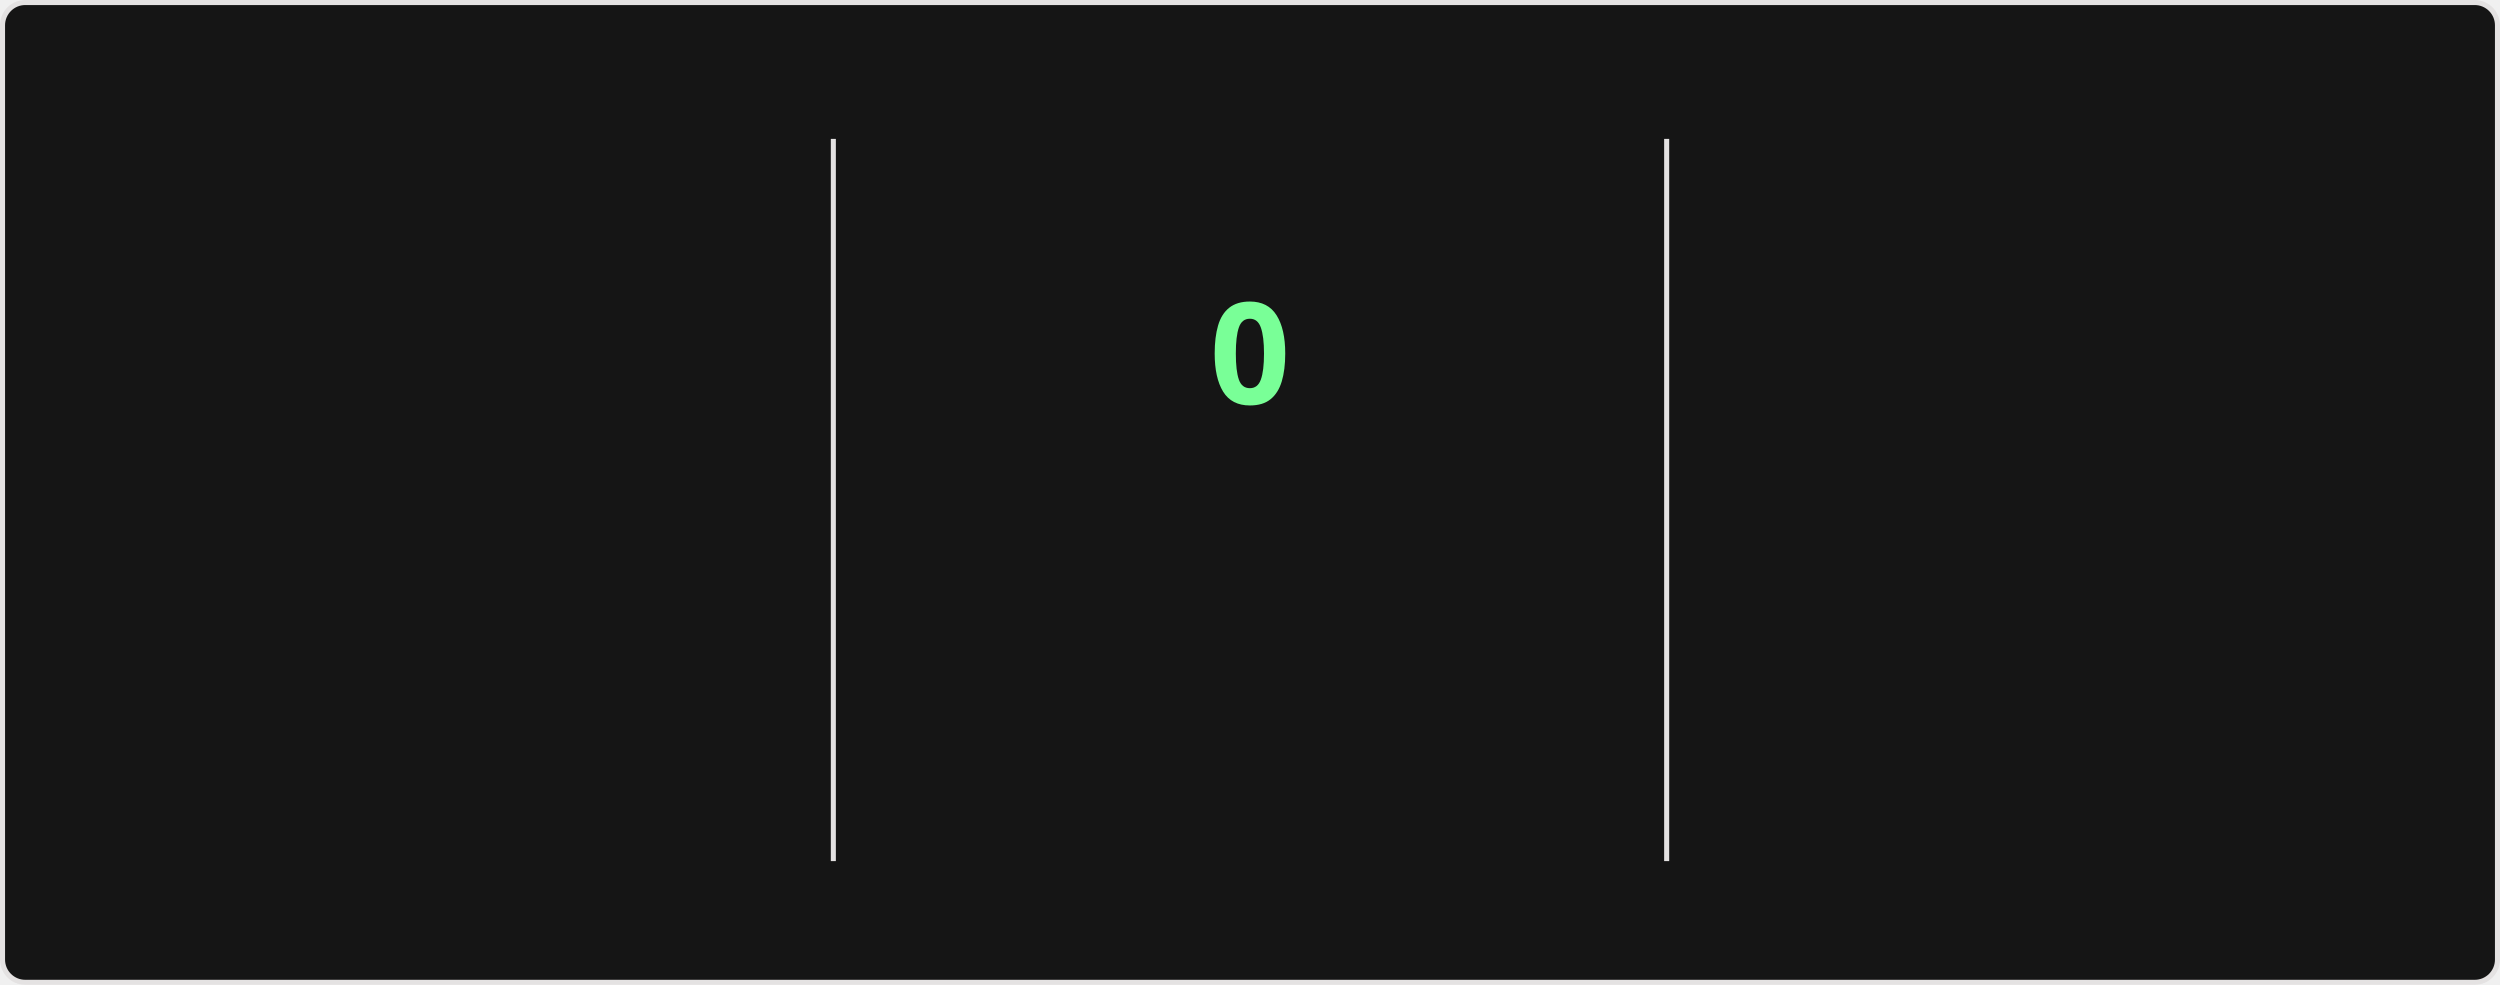
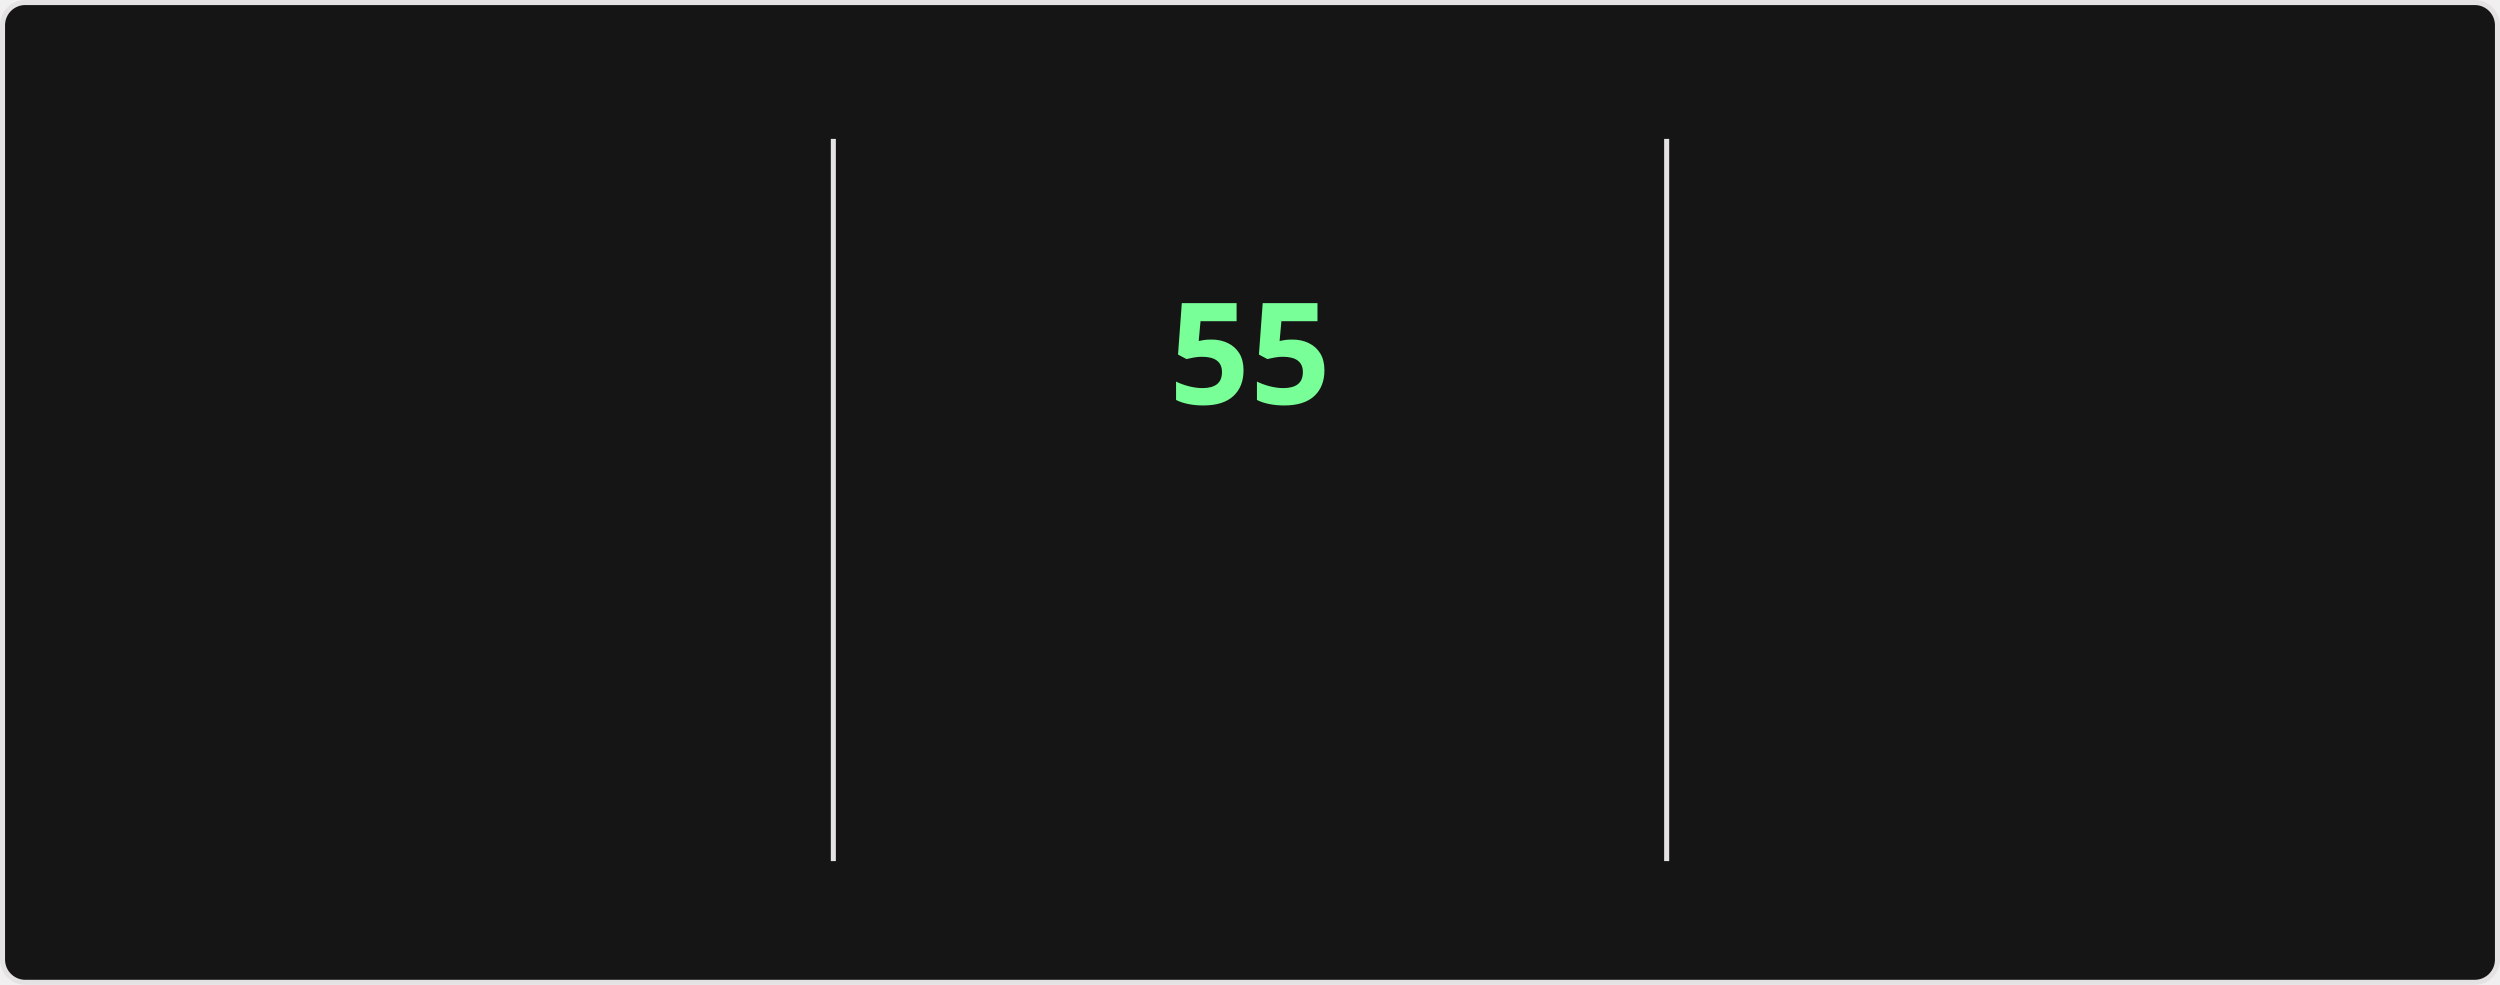
<svg xmlns="http://www.w3.org/2000/svg" style="isolation: isolate" viewBox="0 0 495 195" width="495px" height="195px" direction="ltr">
  <style>
    @keyframes currstreak {
      0% { font-size: 3px; opacity: 0.2; }
      80% { font-size: 34px; opacity: 1; }
      100% { font-size: 28px; opacity: 1; }
    }
    @keyframes fadein {
      0% { opacity: 0; }
      100% { opacity: 1; }
    }
    .big-number {
      font-family: "Segoe UI", Ubuntu, sans-serif;
      font-weight: 700;
      font-size: 28px;
      fill: #fff;
    }
    .label {
      font-family: "Segoe UI", Ubuntu, sans-serif;
      font-weight: 400;
      font-size: 14px;
      fill: #fff;
    }
    .range-text {
      font-family: "Segoe UI", Ubuntu, sans-serif;
      font-weight: 400;
      font-size: 12px;
      fill: #9f9f9f;
    }
    .current-streak-num {
      font-family: "Segoe UI", Ubuntu, sans-serif;
      font-weight: 700;
      font-size: 28px;
      fill: #79ff97;
    }</style>
  <defs>
    <clipPath id="outer_rectangle">
      <rect width="495" height="195" rx="4.5" />
    </clipPath>
    <mask id="mask_out_ring_behind_fire">
      <rect width="495" height="195" fill="white" />
      <ellipse id="mask-ellipse" cx="247.5" cy="32" rx="13" ry="18" fill="black" />
    </mask>
  </defs>
  <g clip-path="url(#outer_rectangle)">
    <g style="isolation: isolate">
      <rect fill="#151515" rx="4.5" x="0.5" y="0.5" width="494" height="194" stroke="#e4e2e2" />
    </g>
    <g style="isolation: isolate">
      <line x1="165" y1="28" x2="165" y2="170" vector-effect="non-scaling-stroke" stroke-width="1" stroke="#e4e2e2" stroke-linejoin="miter" stroke-linecap="square" stroke-miterlimit="3" />
      <line x1="330" y1="28" x2="330" y2="170" vector-effect="non-scaling-stroke" stroke-width="1" stroke="#e4e2e2" stroke-linejoin="miter" stroke-linecap="square" stroke-miterlimit="3" />
    </g>
    <g style="isolation: isolate">
      <g transform="translate(82.5, 48)">
        <text x="0" y="32" stroke-width="0" text-anchor="middle" class="big-number" style="opacity: 0; animation: fadein 0.5s linear forwards 0.6s">
            6.4K
          </text>
      </g>
      <g transform="translate(82.5, 84)">
        <text x="0" y="32" stroke-width="0" text-anchor="middle" class="label" style="opacity: 0; animation: fadein 0.5s linear forwards 0.7s">
            Total Contributions
          </text>
      </g>
      <g transform="translate(82.5, 114)">
        <text x="0" y="32" stroke-width="0" text-anchor="middle" class="range-text" style="opacity: 0; animation: fadein 0.5s linear forwards 0.8s">
            Aug 31 - Present
          </text>
      </g>
    </g>
    <g style="isolation: isolate">
      <g mask="url(#mask_out_ring_behind_fire)">
        <circle cx="247.5" cy="71" r="40" fill="none" stroke="#fff" stroke-width="5" style="opacity: 0; animation: fadein 0.5s linear forwards 0.4s" />
      </g>
      <g transform="translate(247.5, 19.5)" stroke-opacity="0" style="opacity: 0; animation: fadein 0.5s linear forwards 0.6s">
        <path d="M -12 -0.5 L 15 -0.5 L 15 23.5 L -12 23.5 L -12 -0.5 Z" fill="none" />
        <path d="M 1.5 0.67 C 1.5 0.67 2.24 3.32 2.24 5.47 C 2.24 7.53 0.89 9.2 -1.17 9.2 C -3.23 9.2 -4.79 7.53 -4.79 5.47 L -4.76 5.11 C -6.78 7.51 -8 10.62 -8 13.99 C -8 18.41 -4.42 22 0 22 C 4.42 22 8 18.41 8 13.99 C 8 8.6 5.41 3.79 1.5 0.67 Z M -0.29 19 C -2.07 19 -3.51 17.6 -3.51 15.86 C -3.51 14.24 -2.46 13.1 -0.7 12.74 C 1.07 12.38 2.9 11.53 3.92 10.16 C 4.31 11.45 4.51 12.81 4.51 14.2 C 4.51 16.85 2.36 19 -0.29 19 Z" fill="#fff" stroke-opacity="0" />
      </g>
      <g transform="translate(247.5, 48)">
        <text x="0" y="32" stroke-width="0" text-anchor="middle" class="current-streak-num" style="animation: currstreak 0.6s linear forwards">
-             0
+             55
          </text>
      </g>
      <g transform="translate(247.5, 108)">
        <text x="0" y="32" stroke-width="0" text-anchor="middle" class="label" style="opacity: 0; animation: fadein 0.5s linear forwards 0.9s">
            Current Streak
          </text>
      </g>
      <g transform="translate(247.5, 145)">
        <text x="0" y="21" stroke-width="0" text-anchor="middle" class="range-text" style="opacity: 0; animation: fadein 0.5s linear forwards 0.9s">
-             0 days
+             Jul 12 - Sep 4
          </text>
      </g>
    </g>
    <g style="isolation: isolate">
      <g transform="translate(412.5, 48)">
        <text x="0" y="32" stroke-width="0" text-anchor="middle" class="big-number" style="opacity: 0; animation: fadein 0.5s linear forwards 1.2s">
-             54
+             55
          </text>
      </g>
      <g transform="translate(412.5, 84)">
        <text x="0" y="32" stroke-width="0" text-anchor="middle" class="label" style="opacity: 0; animation: fadein 0.5s linear forwards 1.3s">
            Longest Streak
          </text>
      </g>
      <g transform="translate(412.5, 114)">
        <text x="0" y="32" stroke-width="0" text-anchor="middle" class="range-text" style="opacity: 0; animation: fadein 0.5s linear forwards 1.4s">
-             Jul 12 - Sep 3
+             Jul 12 - Sep 4
          </text>
      </g>
    </g>
  </g>
</svg>
